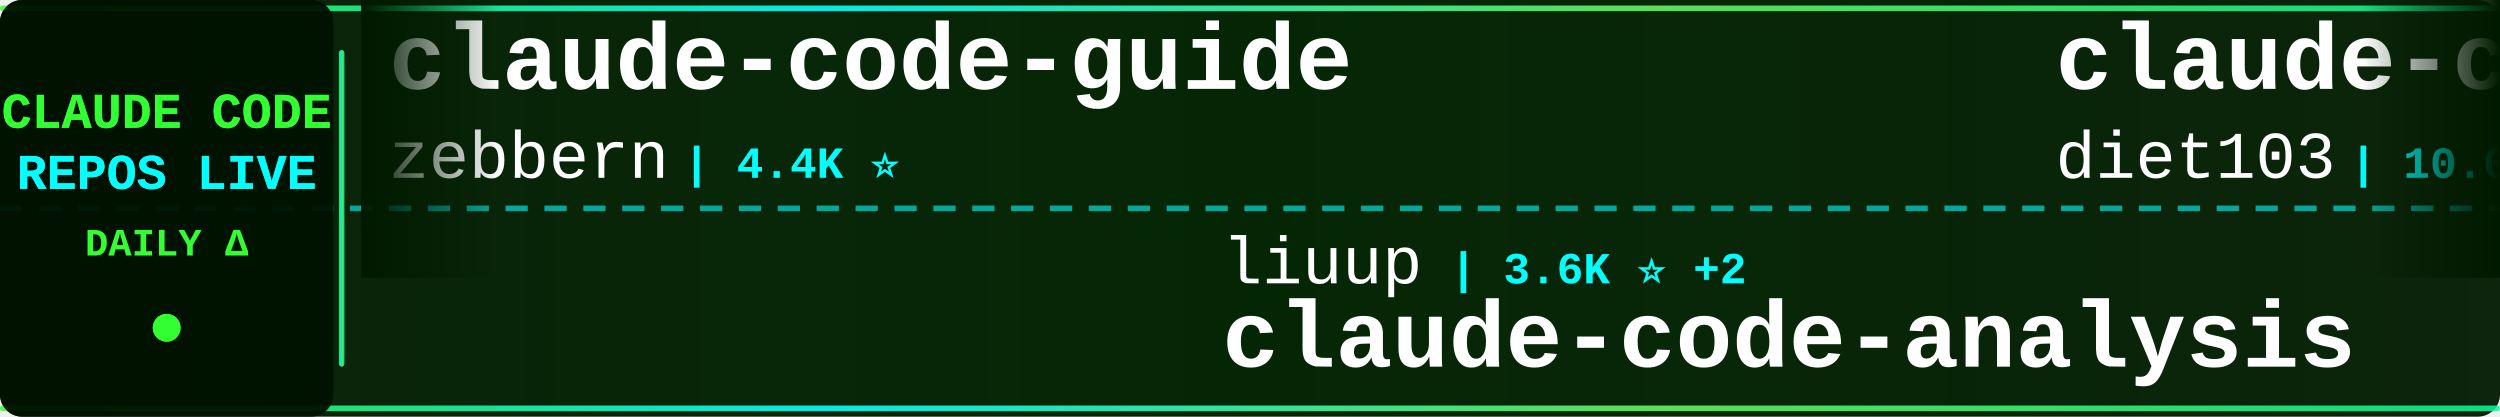
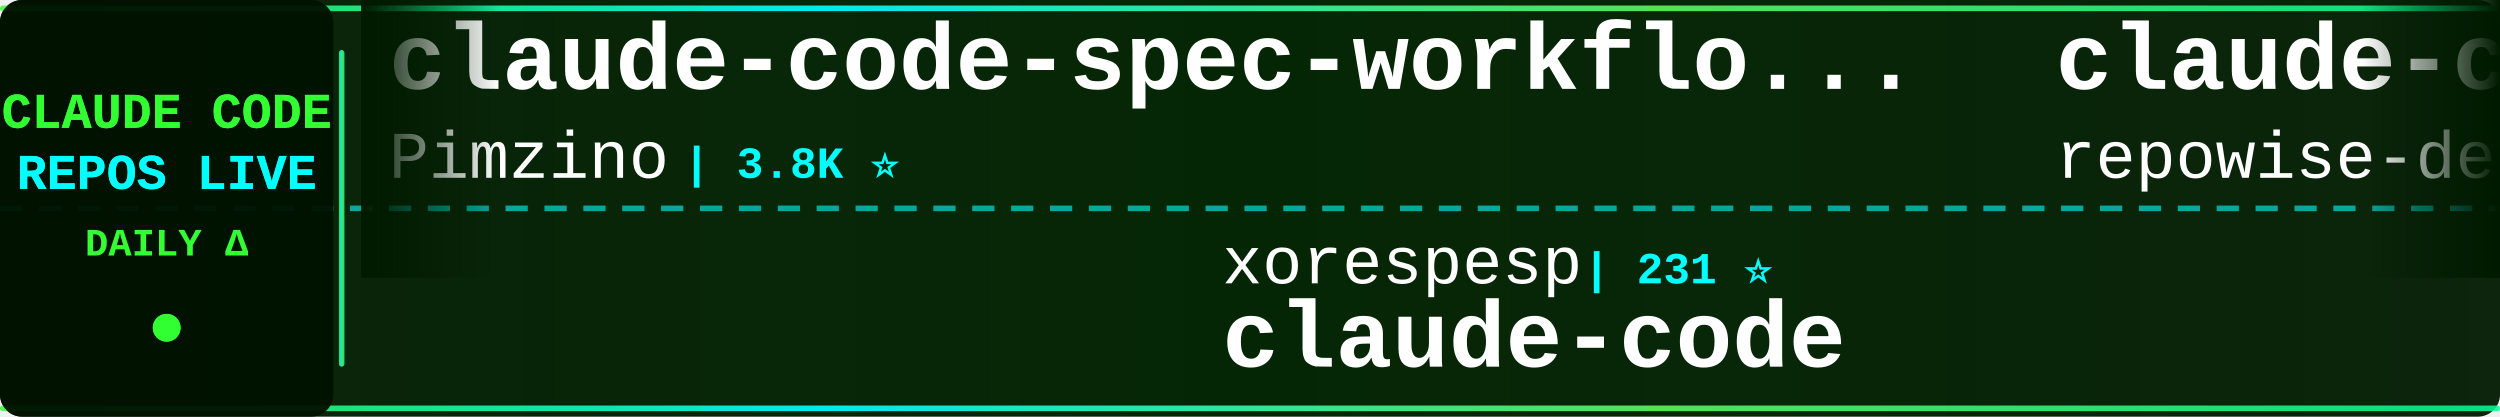
<svg xmlns="http://www.w3.org/2000/svg" width="900" height="150">
  <defs>
    <linearGradient id="tickerBg" x1="0%" y1="0%" x2="100%" y2="0%">
      <stop offset="0%" style="stop-color:#001a00;stop-opacity:0.95" />
      <stop offset="50%" style="stop-color:#002200;stop-opacity:0.98" />
      <stop offset="100%" style="stop-color:#001a00;stop-opacity:0.95" />
    </linearGradient>
    <linearGradient id="borderGrad" x1="0%" y1="0%" x2="100%" y2="0%">
      <stop offset="0%" style="stop-color:#33ff33;stop-opacity:0.85">
        <animate attributeName="stop-opacity" values="0.85;1;0.85" dur="2s" repeatCount="indefinite" />
      </stop>
      <stop offset="33%" style="stop-color:#00ffff;stop-opacity:0.9">
        <animate attributeName="stop-opacity" values="0.9;1;0.9" dur="2.2s" repeatCount="indefinite" />
      </stop>
      <stop offset="66%" style="stop-color:#66ff66;stop-opacity:0.85">
        <animate attributeName="stop-opacity" values="0.85;1;0.85" dur="1.8s" repeatCount="indefinite" />
      </stop>
      <stop offset="100%" style="stop-color:#00ff99;stop-opacity:0.85">
        <animate attributeName="stop-opacity" values="0.85;1;0.85" dur="2s" repeatCount="indefinite" />
      </stop>
    </linearGradient>
    <filter id="textGlow">
      <feGaussianBlur stdDeviation="0.1" result="coloredBlur" />
      <feMerge>
        <feMergeNode in="coloredBlur" />
        <feMergeNode in="SourceGraphic" />
      </feMerge>
    </filter>
    <filter id="metricGlow">
      <feGaussianBlur stdDeviation="0.2" result="coloredBlur" />
      <feMerge>
        <feMergeNode in="coloredBlur" />
        <feMergeNode in="SourceGraphic" />
      </feMerge>
    </filter>
    <linearGradient id="leftFade" x1="0%" y1="0%" x2="100%" y2="0%">
      <stop offset="0%" style="stop-color:#001a00;stop-opacity:1" />
      <stop offset="100%" style="stop-color:#001a00;stop-opacity:0" />
    </linearGradient>
    <linearGradient id="rightFade" x1="0%" y1="0%" x2="100%" y2="0%">
      <stop offset="0%" style="stop-color:#001a00;stop-opacity:0" />
      <stop offset="100%" style="stop-color:#001a00;stop-opacity:1" />
    </linearGradient>
  </defs>
  <rect width="900" height="150" fill="url(#tickerBg)" rx="8" />
  <rect x="0" y="2" width="900" height="2" fill="url(#borderGrad)" rx="1" />
  <rect x="0" y="146" width="900" height="2" fill="url(#borderGrad)" rx="1" />
  <line x1="0" y1="75" x2="900" y2="75" stroke="#00ffff" stroke-width="2" stroke-dasharray="8 6" opacity="0.6" />
  <rect x="0" y="0" width="120" height="150" fill="#001100" opacity="0.95" rx="8" />
  <text x="60" y="46" font-family="'Courier New', monospace" font-size="18" font-weight="bold" fill="#33ff33" text-anchor="middle" filter="url(#textGlow)">
    CLAUDE CODE
  </text>
  <text x="60" y="68" font-family="'Courier New', monospace" font-size="18" font-weight="bold" fill="#00ffff" text-anchor="middle" filter="url(#textGlow)">
    REPOS LIVE
  </text>
  <text x="60" y="92" font-family="'Courier New', monospace" font-size="14" font-weight="bold" fill="#33ff33" text-anchor="middle">
    DAILY Δ
  </text>
  <circle cx="60" cy="118" r="5" fill="#33ff33" filter="url(#metricGlow)">
    <animate attributeName="r" values="4;6;4" dur="1.5s" repeatCount="indefinite" />
    <animate attributeName="opacity" values="0.6;1;0.6" dur="1.5s" repeatCount="indefinite" />
  </circle>
  <rect x="122" y="18" width="2" height="114" fill="url(#borderGrad)" rx="1" />
  <clipPath id="tickerClip">
    <rect x="130" y="0" width="770" height="150" />
  </clipPath>
  <g clip-path="url(#tickerClip)">
    <g id="tickerItems">
      <animateTransform attributeName="transform" attributeType="XML" type="translate" from="0 0" to="-3000 0" dur="54s" repeatCount="indefinite" />
      <g transform="translate(0, 0)">
-         <text x="140" y="32" font-family="'Courier New', monospace" font-size="34" font-weight="bold" fill="#ffffff">claude-code-guide</text>
-         <text x="140" y="64" font-family="'Courier New', monospace" font-size="24" font-weight="normal" fill="#ffffff" opacity="1.0">zebbern</text>
-         <text x="246" y="64" font-family="'Courier New', monospace" font-size="16" font-weight="bold" fill="#00ffff"> | 4.4K ⭐</text>
+         <text x="140" y="32" font-family="'Courier New', monospace" font-size="34" font-weight="bold" fill="#ffffff">claude-code-spec-workflo...</text>
+         <text x="140" y="64" font-family="'Courier New', monospace" font-size="24" font-weight="normal" fill="#ffffff" opacity="1.0">Pimzino</text>
+         <text x="246" y="64" font-family="'Courier New', monospace" font-size="16" font-weight="bold" fill="#00ffff"> | 3.8K ⭐</text>
      </g>
      <g transform="translate(300, 0)">
-         <text x="140" y="102" font-family="'Courier New', monospace" font-size="24" font-weight="normal" fill="#ffffff" opacity="1.0">liuup</text>
-         <text x="222" y="102" font-family="'Courier New', monospace" font-size="16" font-weight="bold" fill="#00ffff"> | 3.6K ⭐ +2</text>
-         <text x="140" y="132" font-family="'Courier New', monospace" font-size="34" font-weight="bold" fill="#ffffff">claude-code-analysis</text>
+         <text x="140" y="102" font-family="'Courier New', monospace" font-size="24" font-weight="normal" fill="#ffffff" opacity="1.0">xorespesp</text>
+         <text x="270" y="102" font-family="'Courier New', monospace" font-size="16" font-weight="bold" fill="#00ffff"> | 231 ⭐</text>
+         <text x="140" y="132" font-family="'Courier New', monospace" font-size="34" font-weight="bold" fill="#ffffff">claude-code</text>
      </g>
      <g transform="translate(600, 0)">
-         <text x="140" y="32" font-family="'Courier New', monospace" font-size="34" font-weight="bold" fill="#ffffff">claude-code-infrastructu...</text>
-         <text x="140" y="64" font-family="'Courier New', monospace" font-size="24" font-weight="normal" fill="#ffffff" opacity="1.0">diet103</text>
-         <text x="246" y="64" font-family="'Courier New', monospace" font-size="16" font-weight="bold" fill="#00ffff"> | 10.0K ⭐</text>
+         <text x="140" y="32" font-family="'Courier New', monospace" font-size="34" font-weight="bold" fill="#ffffff">claude-code-prompts</text>
+         <text x="140" y="64" font-family="'Courier New', monospace" font-size="24" font-weight="normal" fill="#ffffff" opacity="1.0">repowise-dev</text>
+         <text x="306" y="64" font-family="'Courier New', monospace" font-size="16" font-weight="bold" fill="#00ffff"> | 1.2K ⭐</text>
      </g>
      <g transform="translate(900, 0)">
-         <text x="140" y="102" font-family="'Courier New', monospace" font-size="24" font-weight="normal" fill="#ffffff" opacity="1.0">darcyegb</text>
-         <text x="258" y="102" font-family="'Courier New', monospace" font-size="16" font-weight="bold" fill="#00ffff"> | 750 ⭐</text>
-         <text x="140" y="132" font-family="'Courier New', monospace" font-size="34" font-weight="bold" fill="#ffffff">ClaudeCodeAgents</text>
+         <text x="140" y="102" font-family="'Courier New', monospace" font-size="24" font-weight="normal" fill="#ffffff" opacity="1.0">1rgs</text>
+         <text x="210" y="102" font-family="'Courier New', monospace" font-size="16" font-weight="bold" fill="#00ffff"> | 3.7K ⭐</text>
+         <text x="140" y="132" font-family="'Courier New', monospace" font-size="34" font-weight="bold" fill="#ffffff">claude-code-proxy</text>
      </g>
      <g transform="translate(1200, 0)">
-         <text x="140" y="32" font-family="'Courier New', monospace" font-size="34" font-weight="bold" fill="#ffffff">my-claude-code-setup</text>
-         <text x="140" y="64" font-family="'Courier New', monospace" font-size="24" font-weight="normal" fill="#ffffff" opacity="1.0">centminmod</text>
-         <text x="282" y="64" font-family="'Courier New', monospace" font-size="16" font-weight="bold" fill="#00ffff"> | 2.5K ⭐</text>
+         <text x="140" y="32" font-family="'Courier New', monospace" font-size="34" font-weight="bold" fill="#ffffff">Claude-code</text>
+         <text x="140" y="64" font-family="'Courier New', monospace" font-size="24" font-weight="normal" fill="#ffffff" opacity="1.0">fazxes</text>
+         <text x="234" y="64" font-family="'Courier New', monospace" font-size="16" font-weight="bold" fill="#00ffff"> | 227 ⭐</text>
      </g>
      <g transform="translate(1500, 0)">
        <text x="140" y="102" font-family="'Courier New', monospace" font-size="24" font-weight="normal" fill="#ffffff" opacity="1.0">anthropics</text>
-         <text x="282" y="102" font-family="'Courier New', monospace" font-size="16" font-weight="bold" fill="#00ffff"> | 924 ⭐</text>
-         <text x="140" y="132" font-family="'Courier New', monospace" font-size="34" font-weight="bold" fill="#ffffff">claude-code-base-action</text>
+         <text x="282" y="102" font-family="'Courier New', monospace" font-size="16" font-weight="bold" fill="#00ffff"> | 164.1K ⭐ +52</text>
+         <text x="140" y="132" font-family="'Courier New', monospace" font-size="34" font-weight="bold" fill="#ffffff">skills</text>
      </g>
      <g transform="translate(1800, 0)">
-         <text x="140" y="32" font-family="'Courier New', monospace" font-size="34" font-weight="bold" fill="#ffffff">claude-code-rev</text>
-         <text x="140" y="64" font-family="'Courier New', monospace" font-size="24" font-weight="normal" fill="#ffffff" opacity="1.0">oboard</text>
-         <text x="234" y="64" font-family="'Courier New', monospace" font-size="16" font-weight="bold" fill="#00ffff"> | 3.3K ⭐ +1</text>
+         <text x="140" y="32" font-family="'Courier New', monospace" font-size="34" font-weight="bold" fill="#ffffff">collection-claude-code-s...</text>
+         <text x="140" y="64" font-family="'Courier New', monospace" font-size="24" font-weight="normal" fill="#ffffff" opacity="1.0">chauncygu</text>
+         <text x="270" y="64" font-family="'Courier New', monospace" font-size="16" font-weight="bold" fill="#00ffff"> | 2.8K ⭐</text>
      </g>
      <g transform="translate(2100, 0)">
-         <text x="140" y="102" font-family="'Courier New', monospace" font-size="24" font-weight="normal" fill="#ffffff" opacity="1.0">AICoderTudou</text>
-         <text x="306" y="102" font-family="'Courier New', monospace" font-size="16" font-weight="bold" fill="#00ffff"> | 497 ⭐</text>
-         <text x="140" y="132" font-family="'Courier New', monospace" font-size="34" font-weight="bold" fill="#ffffff">claude-code-tudou</text>
+         <text x="140" y="102" font-family="'Courier New', monospace" font-size="24" font-weight="normal" fill="#ffffff" opacity="1.0">FlorianBruniaux</text>
+         <text x="342" y="102" font-family="'Courier New', monospace" font-size="16" font-weight="bold" fill="#00ffff"> | 5.6K ⭐ +2</text>
+         <text x="140" y="132" font-family="'Courier New', monospace" font-size="34" font-weight="bold" fill="#ffffff">claude-code-ultimate-gui...</text>
      </g>
      <g transform="translate(2400, 0)">
-         <text x="140" y="32" font-family="'Courier New', monospace" font-size="34" font-weight="bold" fill="#ffffff">claude-code</text>
-         <text x="140" y="64" font-family="'Courier New', monospace" font-size="24" font-weight="normal" fill="#ffffff" opacity="1.0">lowcortisolprogrammer</text>
-         <text x="414" y="64" font-family="'Courier New', monospace" font-size="16" font-weight="bold" fill="#00ffff"> | 172 ⭐ +1</text>
+         <text x="140" y="32" font-family="'Courier New', monospace" font-size="34" font-weight="bold" fill="#ffffff">claude-code-security-rev...</text>
+         <text x="140" y="64" font-family="'Courier New', monospace" font-size="24" font-weight="normal" fill="#ffffff" opacity="1.0">anthropics</text>
+         <text x="282" y="64" font-family="'Courier New', monospace" font-size="16" font-weight="bold" fill="#00ffff"> | 5.6K ⭐ +4</text>
      </g>
      <g transform="translate(2700, 0)">
-         <text x="140" y="102" font-family="'Courier New', monospace" font-size="24" font-weight="normal" fill="#ffffff" opacity="1.0">Pimzino</text>
-         <text x="246" y="102" font-family="'Courier New', monospace" font-size="16" font-weight="bold" fill="#00ffff"> | 3.8K ⭐</text>
-         <text x="140" y="132" font-family="'Courier New', monospace" font-size="34" font-weight="bold" fill="#ffffff">claude-code-spec-workflo...</text>
+         <text x="140" y="102" font-family="'Courier New', monospace" font-size="24" font-weight="normal" fill="#ffffff" opacity="1.0">kodu-ai</text>
+         <text x="246" y="102" font-family="'Courier New', monospace" font-size="16" font-weight="bold" fill="#00ffff"> | 5.3K ⭐</text>
+         <text x="140" y="132" font-family="'Courier New', monospace" font-size="34" font-weight="bold" fill="#ffffff">claude-coder</text>
      </g>
      <g transform="translate(3000, 0)">
-         <text x="140" y="32" font-family="'Courier New', monospace" font-size="34" font-weight="bold" fill="#ffffff">claude-code-guide</text>
-         <text x="140" y="64" font-family="'Courier New', monospace" font-size="24" font-weight="normal" fill="#ffffff" opacity="1.0">zebbern</text>
-         <text x="246" y="64" font-family="'Courier New', monospace" font-size="16" font-weight="bold" fill="#00ffff"> | 4.4K ⭐</text>
+         <text x="140" y="32" font-family="'Courier New', monospace" font-size="34" font-weight="bold" fill="#ffffff">claude-code-spec-workflo...</text>
+         <text x="140" y="64" font-family="'Courier New', monospace" font-size="24" font-weight="normal" fill="#ffffff" opacity="1.0">Pimzino</text>
+         <text x="246" y="64" font-family="'Courier New', monospace" font-size="16" font-weight="bold" fill="#00ffff"> | 3.8K ⭐</text>
      </g>
      <g transform="translate(3300, 0)">
-         <text x="140" y="102" font-family="'Courier New', monospace" font-size="24" font-weight="normal" fill="#ffffff" opacity="1.0">liuup</text>
-         <text x="222" y="102" font-family="'Courier New', monospace" font-size="16" font-weight="bold" fill="#00ffff"> | 3.6K ⭐ +2</text>
-         <text x="140" y="132" font-family="'Courier New', monospace" font-size="34" font-weight="bold" fill="#ffffff">claude-code-analysis</text>
+         <text x="140" y="102" font-family="'Courier New', monospace" font-size="24" font-weight="normal" fill="#ffffff" opacity="1.0">xorespesp</text>
+         <text x="270" y="102" font-family="'Courier New', monospace" font-size="16" font-weight="bold" fill="#00ffff"> | 231 ⭐</text>
+         <text x="140" y="132" font-family="'Courier New', monospace" font-size="34" font-weight="bold" fill="#ffffff">claude-code</text>
      </g>
      <g transform="translate(3600, 0)">
-         <text x="140" y="32" font-family="'Courier New', monospace" font-size="34" font-weight="bold" fill="#ffffff">claude-code-infrastructu...</text>
-         <text x="140" y="64" font-family="'Courier New', monospace" font-size="24" font-weight="normal" fill="#ffffff" opacity="1.0">diet103</text>
-         <text x="246" y="64" font-family="'Courier New', monospace" font-size="16" font-weight="bold" fill="#00ffff"> | 10.0K ⭐</text>
+         <text x="140" y="32" font-family="'Courier New', monospace" font-size="34" font-weight="bold" fill="#ffffff">claude-code-prompts</text>
+         <text x="140" y="64" font-family="'Courier New', monospace" font-size="24" font-weight="normal" fill="#ffffff" opacity="1.0">repowise-dev</text>
+         <text x="306" y="64" font-family="'Courier New', monospace" font-size="16" font-weight="bold" fill="#00ffff"> | 1.2K ⭐</text>
      </g>
      <g transform="translate(3900, 0)">
-         <text x="140" y="102" font-family="'Courier New', monospace" font-size="24" font-weight="normal" fill="#ffffff" opacity="1.0">darcyegb</text>
-         <text x="258" y="102" font-family="'Courier New', monospace" font-size="16" font-weight="bold" fill="#00ffff"> | 750 ⭐</text>
-         <text x="140" y="132" font-family="'Courier New', monospace" font-size="34" font-weight="bold" fill="#ffffff">ClaudeCodeAgents</text>
+         <text x="140" y="102" font-family="'Courier New', monospace" font-size="24" font-weight="normal" fill="#ffffff" opacity="1.0">1rgs</text>
+         <text x="210" y="102" font-family="'Courier New', monospace" font-size="16" font-weight="bold" fill="#00ffff"> | 3.7K ⭐</text>
+         <text x="140" y="132" font-family="'Courier New', monospace" font-size="34" font-weight="bold" fill="#ffffff">claude-code-proxy</text>
      </g>
    </g>
  </g>
  <rect x="130" y="0" width="50" height="100" fill="url(#leftFade)" />
  <rect x="850" y="0" width="50" height="100" fill="url(#rightFade)" />
</svg>
